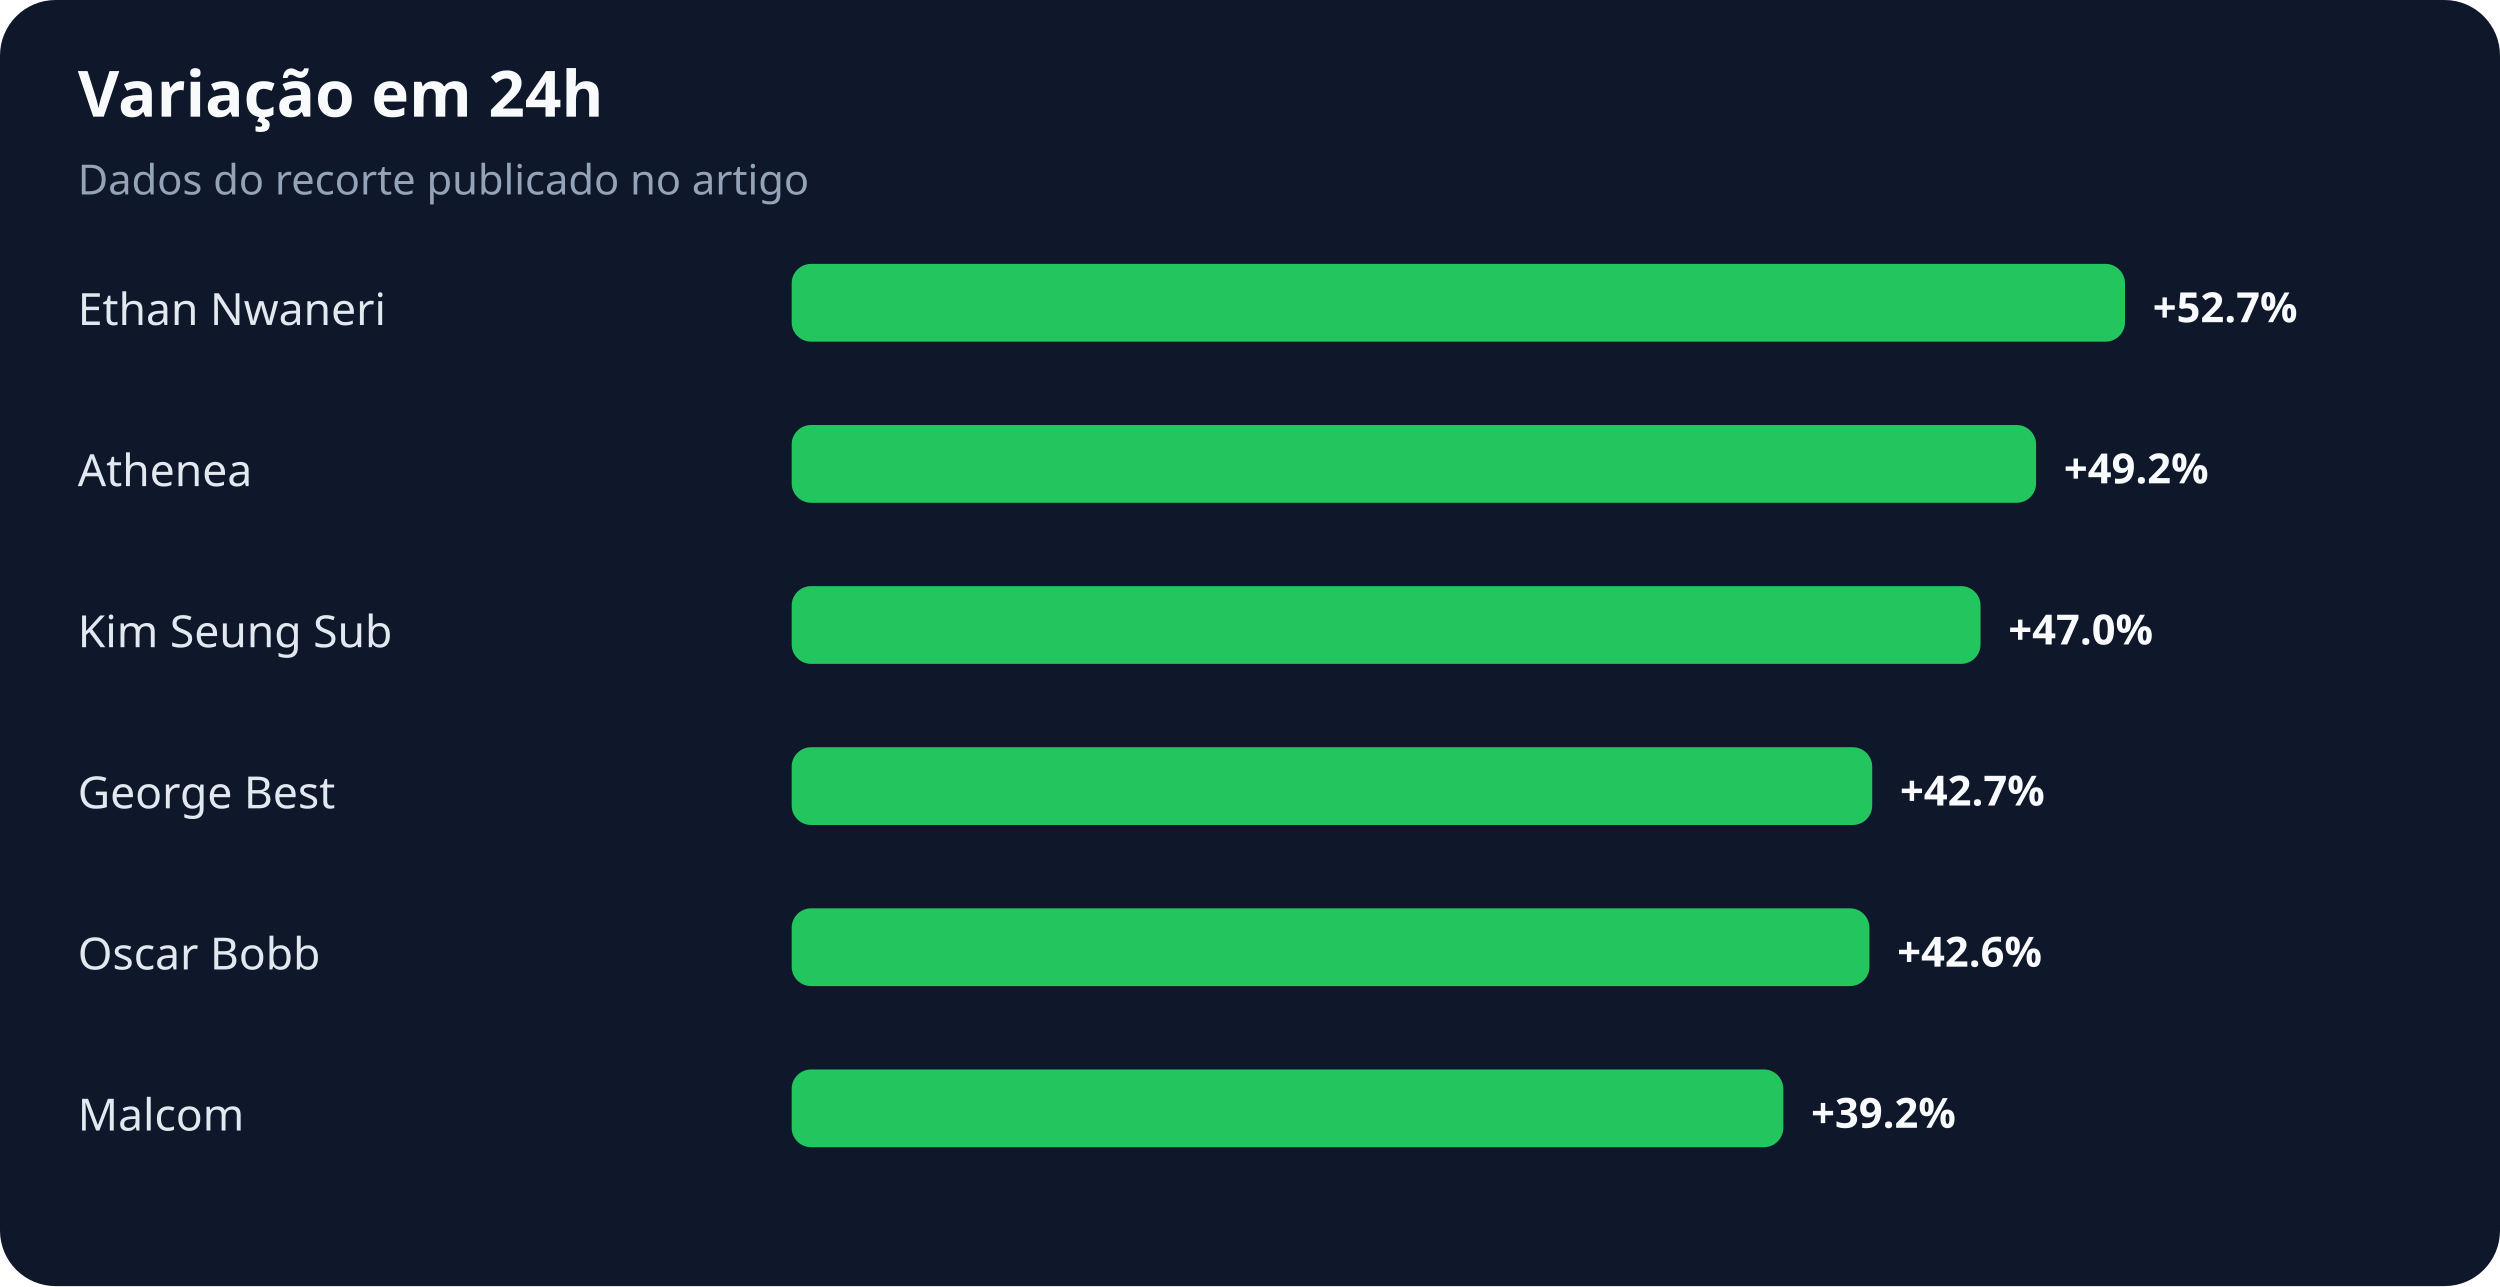
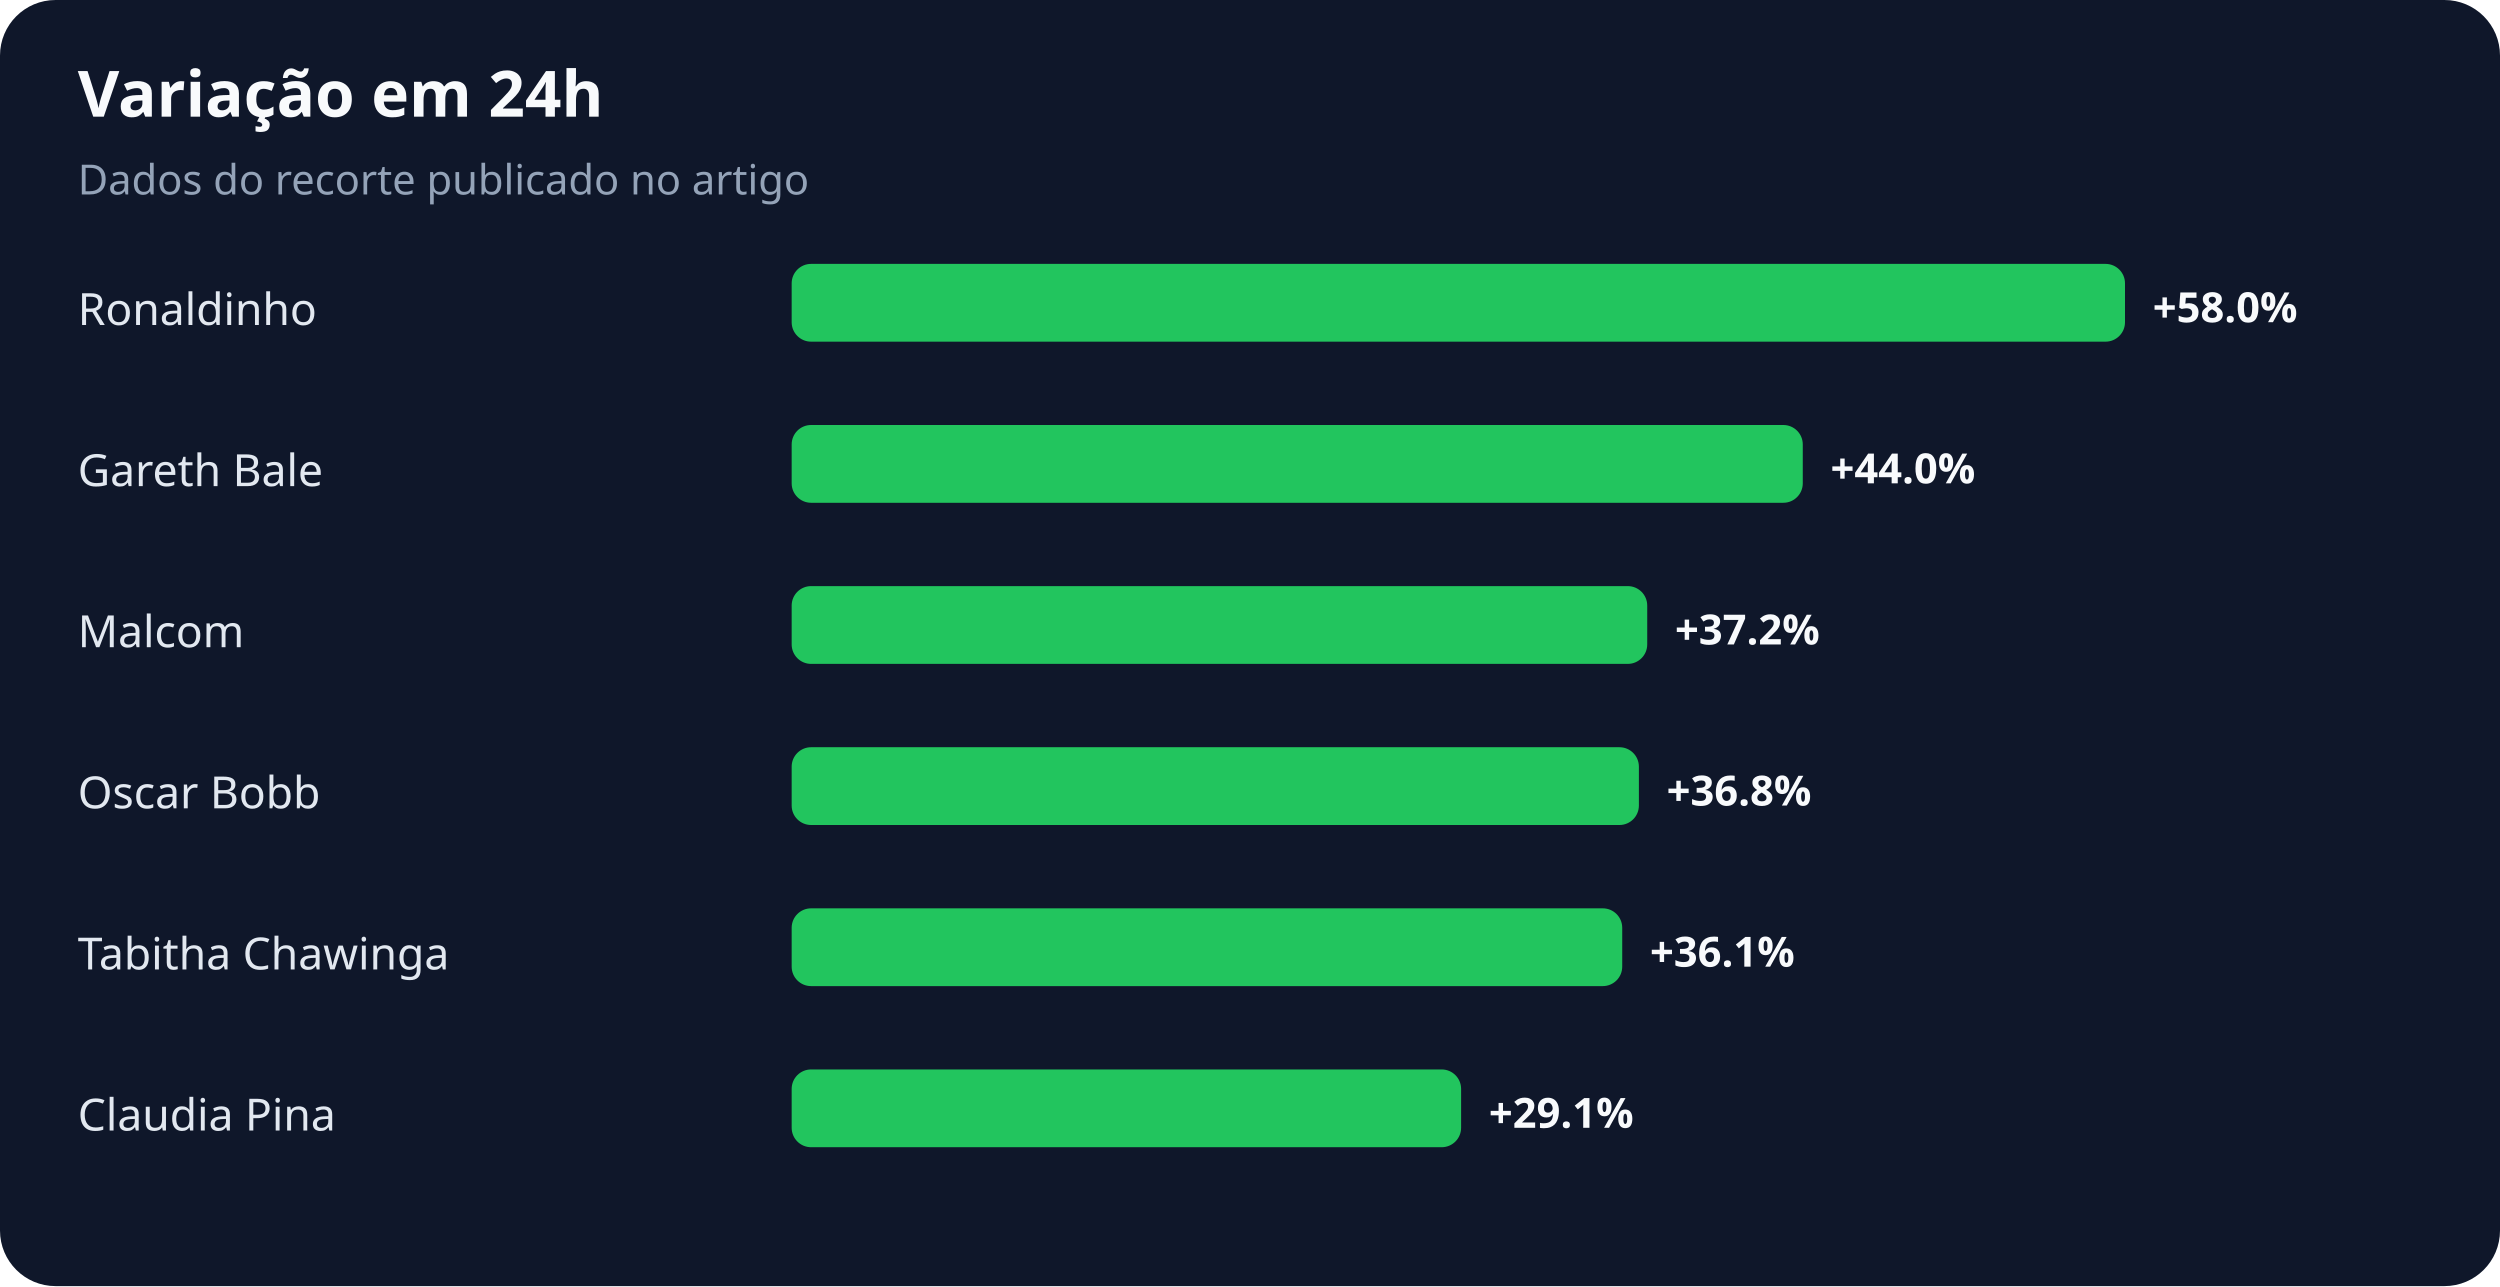
<svg xmlns="http://www.w3.org/2000/svg" width="900" height="463" viewBox="0 0 900 463" role="img" aria-labelledby="title desc">
  <rect width="100%" height="100%" rx="20" fill="#0f172a" />
  <text x="28" y="42" fill="#f8fafc" font-family="system-ui,sans-serif" font-size="23" font-weight="700">Variação em 24h</text>
  <text x="28" y="70" fill="#94a3b8" font-family="system-ui,sans-serif" font-size="15">Dados do recorte publicado no artigo</text>
-   <text x="28" y="117" fill="#e2e8f0" font-family="system-ui,sans-serif" font-size="16">Ethan Nwaneri</text>
+   <text x="28" y="117" fill="#e2e8f0" font-family="system-ui,sans-serif" font-size="16">Ronaldinho</text>
  <rect x="285" y="95" width="480" height="28" rx="7" fill="#22c55e" />
-   <text x="775" y="116" fill="#f8fafc" font-family="system-ui,sans-serif" font-size="15" font-weight="700">+52.7%</text>
-   <text x="28" y="175" fill="#e2e8f0" font-family="system-ui,sans-serif" font-size="16">Athenea</text>
-   <rect x="285" y="153" width="448" height="28" rx="7" fill="#22c55e" />
-   <text x="743" y="174" fill="#f8fafc" font-family="system-ui,sans-serif" font-size="15" font-weight="700">+49.2%</text>
-   <text x="28" y="233" fill="#e2e8f0" font-family="system-ui,sans-serif" font-size="16">Kim Seung Sub</text>
-   <rect x="285" y="211" width="428" height="28" rx="7" fill="#22c55e" />
-   <text x="723" y="232" fill="#f8fafc" font-family="system-ui,sans-serif" font-size="15" font-weight="700">+47.0%</text>
-   <text x="28" y="291" fill="#e2e8f0" font-family="system-ui,sans-serif" font-size="16">George Best</text>
-   <rect x="285" y="269" width="389" height="28" rx="7" fill="#22c55e" />
-   <text x="684" y="290" fill="#f8fafc" font-family="system-ui,sans-serif" font-size="15" font-weight="700">+42.7%</text>
-   <text x="28" y="349" fill="#e2e8f0" font-family="system-ui,sans-serif" font-size="16">Oscar Bobb</text>
-   <rect x="285" y="327" width="388" height="28" rx="7" fill="#22c55e" />
-   <text x="683" y="348" fill="#f8fafc" font-family="system-ui,sans-serif" font-size="15" font-weight="700">+42.6%</text>
-   <text x="28" y="407" fill="#e2e8f0" font-family="system-ui,sans-serif" font-size="16">Malcom</text>
-   <rect x="285" y="385" width="357" height="28" rx="7" fill="#22c55e" />
-   <text x="652" y="406" fill="#f8fafc" font-family="system-ui,sans-serif" font-size="15" font-weight="700">+39.2%</text>
+   <text x="775" y="116" fill="#f8fafc" font-family="system-ui,sans-serif" font-size="15" font-weight="700">+58.0%</text>
+   <text x="28" y="175" fill="#e2e8f0" font-family="system-ui,sans-serif" font-size="16">Gareth Bale</text>
+   <rect x="285" y="153" width="364" height="28" rx="7" fill="#22c55e" />
+   <text x="659" y="174" fill="#f8fafc" font-family="system-ui,sans-serif" font-size="15" font-weight="700">+44.0%</text>
+   <text x="28" y="233" fill="#e2e8f0" font-family="system-ui,sans-serif" font-size="16">Malcom</text>
+   <rect x="285" y="211" width="308" height="28" rx="7" fill="#22c55e" />
+   <text x="603" y="232" fill="#f8fafc" font-family="system-ui,sans-serif" font-size="15" font-weight="700">+37.2%</text>
+   <text x="28" y="291" fill="#e2e8f0" font-family="system-ui,sans-serif" font-size="16">Oscar Bobb</text>
+   <rect x="285" y="269" width="305" height="28" rx="7" fill="#22c55e" />
+   <text x="600" y="290" fill="#f8fafc" font-family="system-ui,sans-serif" font-size="15" font-weight="700">+36.8%</text>
+   <text x="28" y="349" fill="#e2e8f0" font-family="system-ui,sans-serif" font-size="16">Tabitha Chawinga</text>
+   <rect x="285" y="327" width="299" height="28" rx="7" fill="#22c55e" />
+   <text x="594" y="348" fill="#f8fafc" font-family="system-ui,sans-serif" font-size="15" font-weight="700">+36.1%</text>
+   <text x="28" y="407" fill="#e2e8f0" font-family="system-ui,sans-serif" font-size="16">Claudia Pina</text>
+   <rect x="285" y="385" width="241" height="28" rx="7" fill="#22c55e" />
+   <text x="536" y="406" fill="#f8fafc" font-family="system-ui,sans-serif" font-size="15" font-weight="700">+29.1%</text>
</svg>
